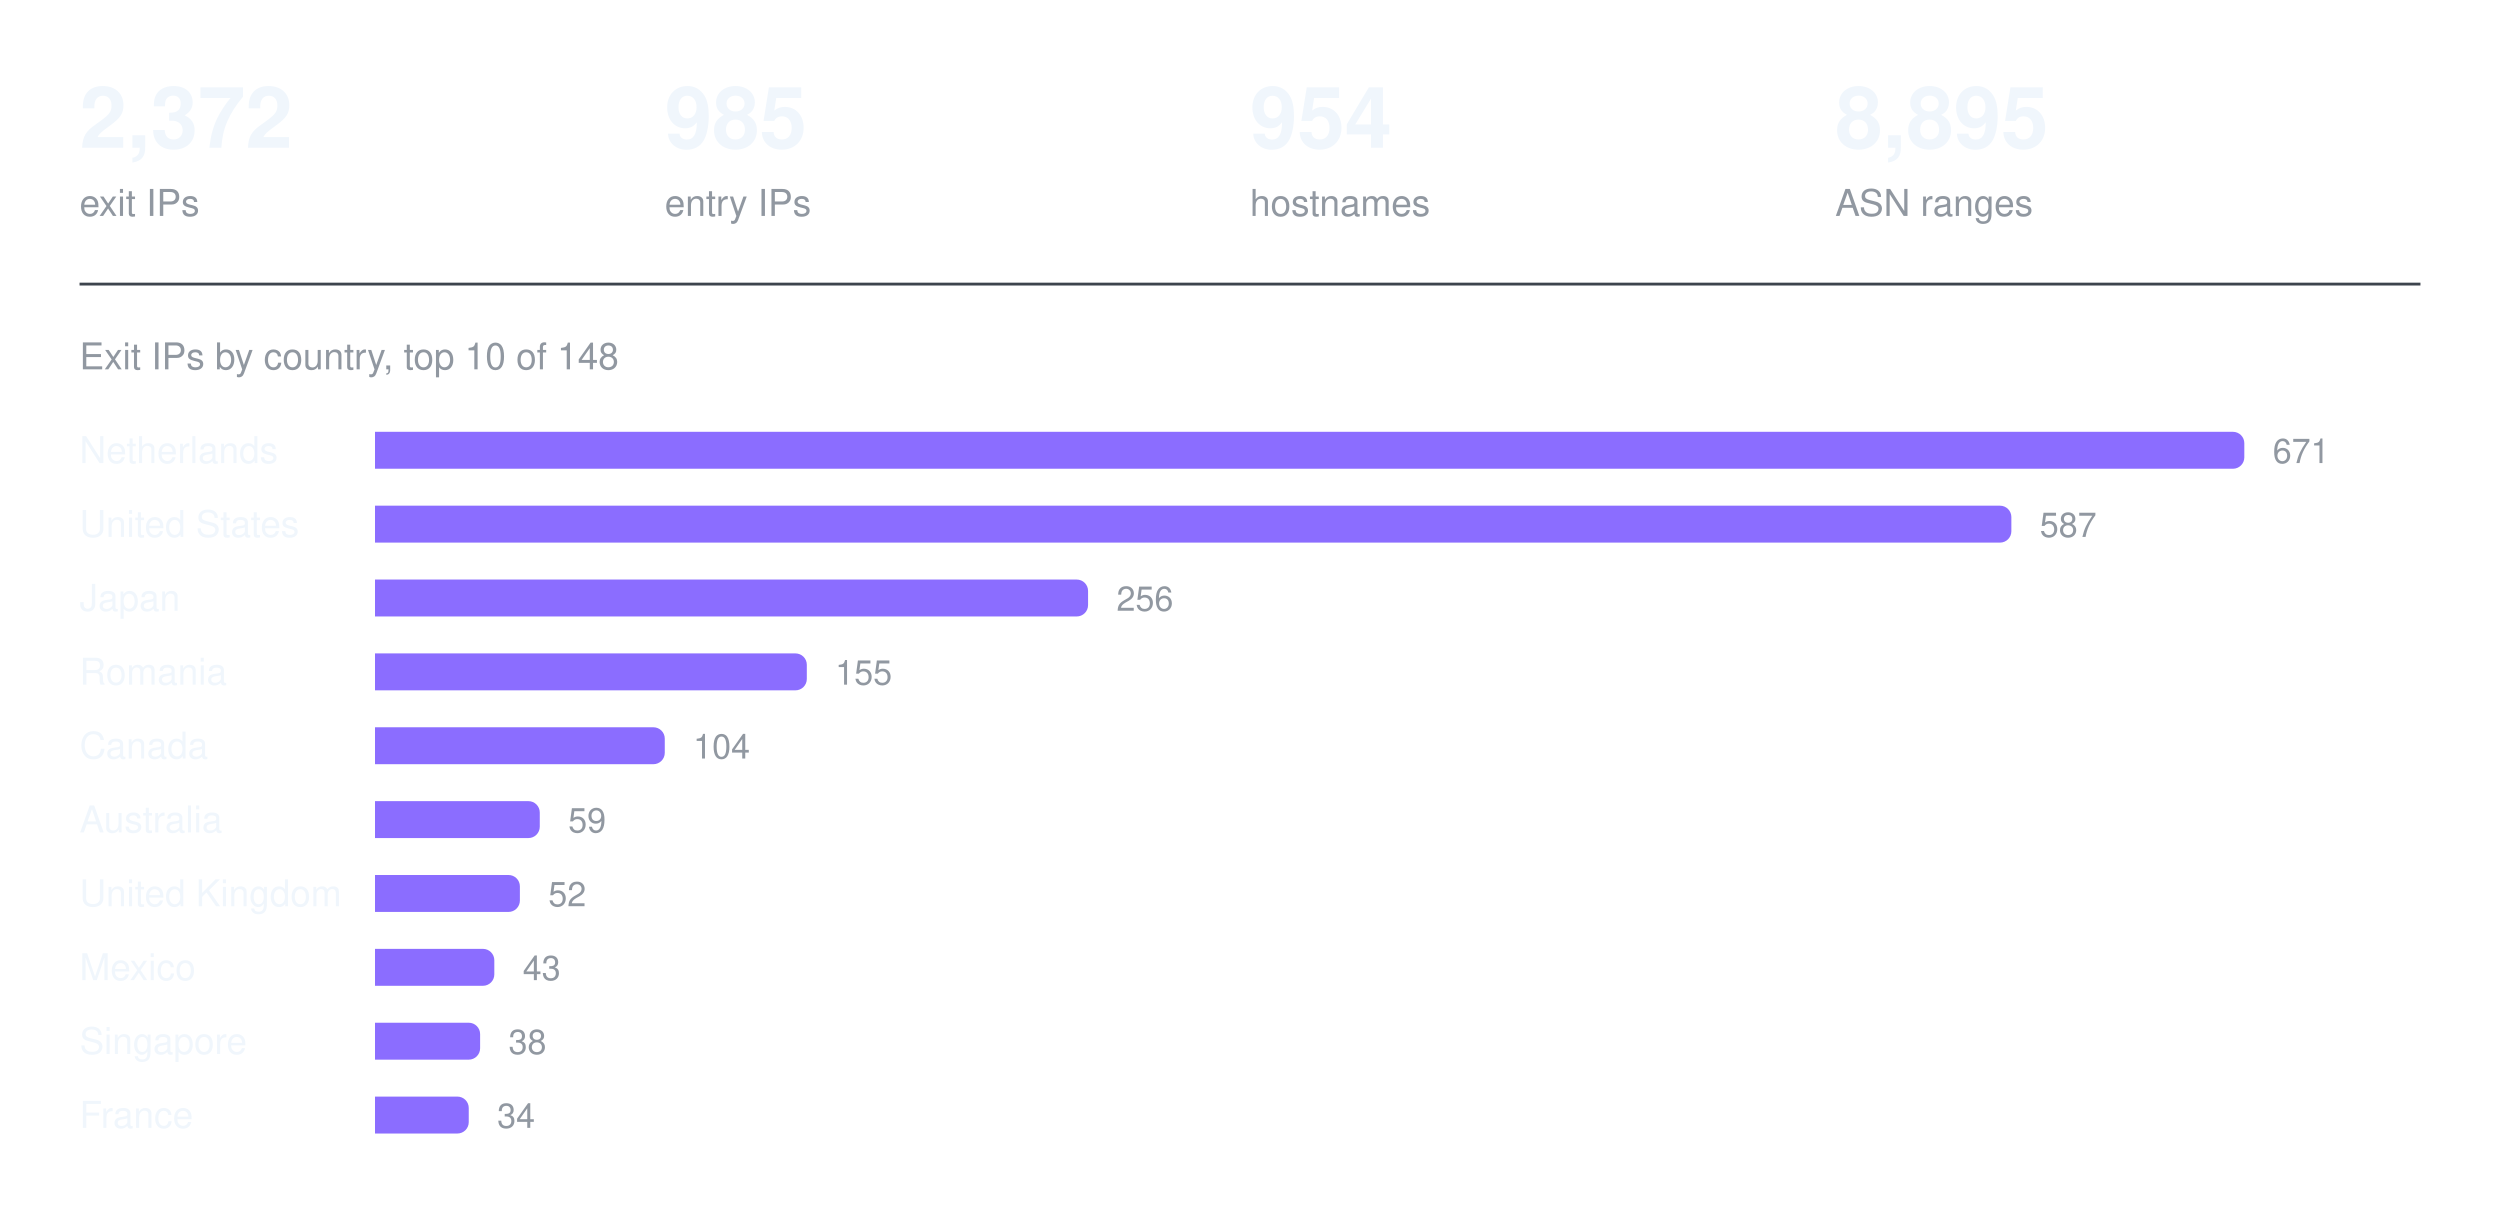
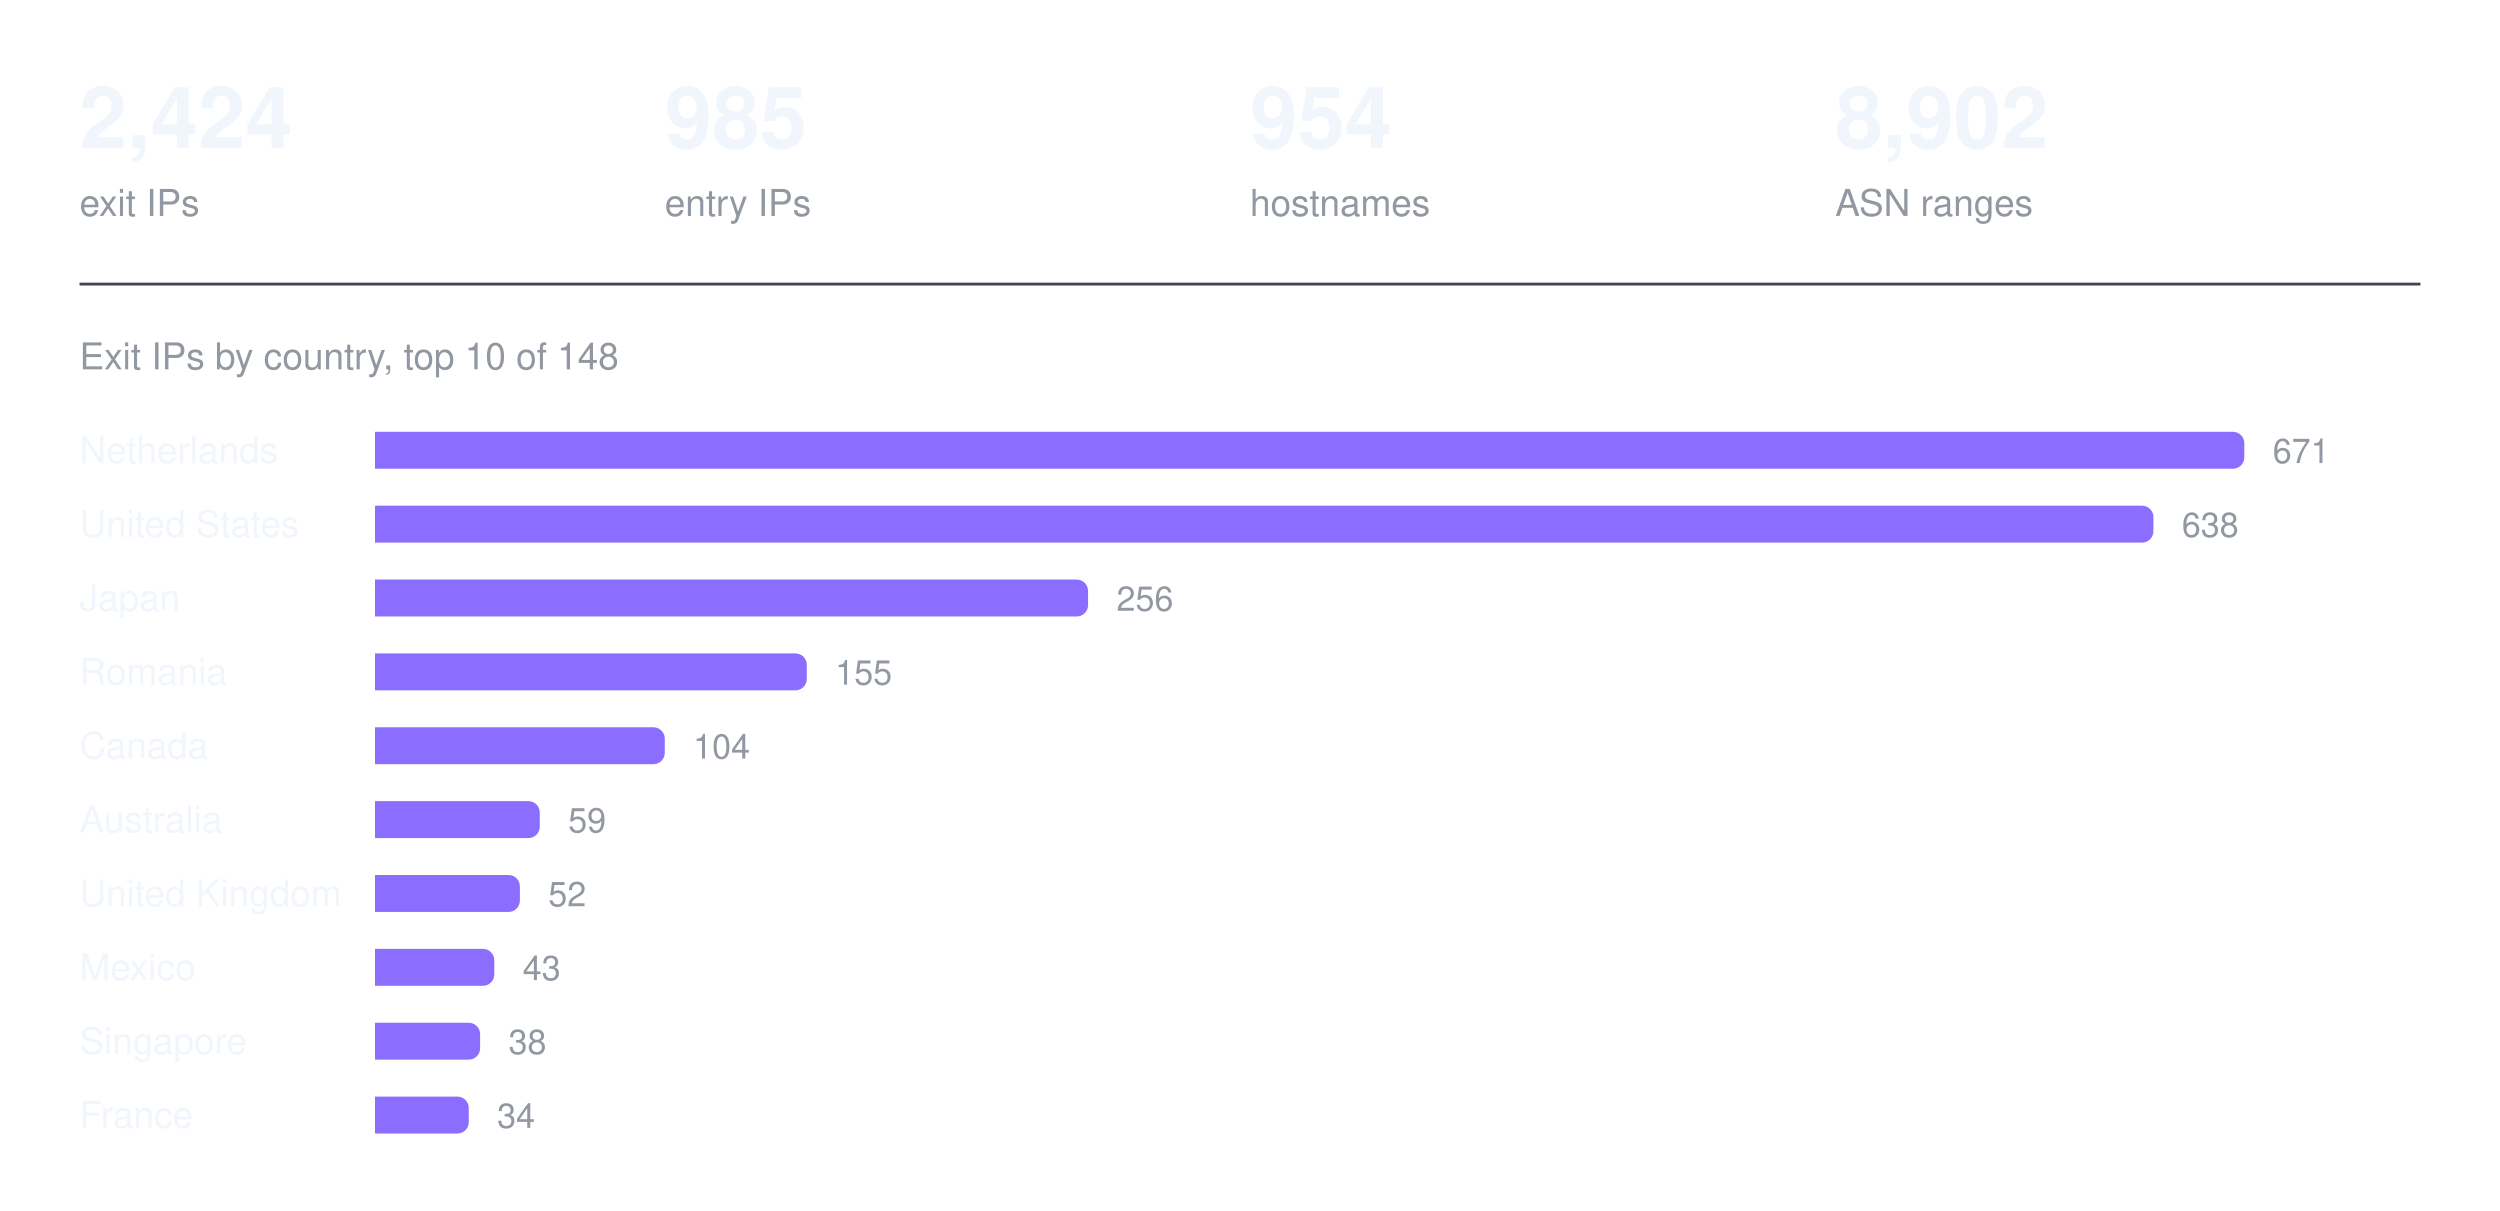
<svg xmlns="http://www.w3.org/2000/svg" width="880" height="426" viewBox="0 0 880 426" role="img" aria-label="Exit IPs by country, top 10 of 148">
-   <text x="28.0" y="52" fill="#f0f6fc" font-family="ui-sans-serif, -apple-system, Segoe UI, Helvetica, Arial, sans-serif" font-size="30" font-weight="600" text-anchor="start">2,372</text>
+   <text x="28.0" y="52" fill="#f0f6fc" font-family="ui-sans-serif, -apple-system, Segoe UI, Helvetica, Arial, sans-serif" font-size="30" font-weight="600" text-anchor="start">2,424</text>
  <text x="28.0" y="76" fill="#9198a1" font-family="ui-sans-serif, -apple-system, Segoe UI, Helvetica, Arial, sans-serif" font-size="13" font-weight="400" text-anchor="start">exit IPs</text>
  <text x="234.0" y="52" fill="#f0f6fc" font-family="ui-sans-serif, -apple-system, Segoe UI, Helvetica, Arial, sans-serif" font-size="30" font-weight="600" text-anchor="start">985</text>
  <text x="234.0" y="76" fill="#9198a1" font-family="ui-sans-serif, -apple-system, Segoe UI, Helvetica, Arial, sans-serif" font-size="13" font-weight="400" text-anchor="start">entry IPs</text>
  <text x="440.0" y="52" fill="#f0f6fc" font-family="ui-sans-serif, -apple-system, Segoe UI, Helvetica, Arial, sans-serif" font-size="30" font-weight="600" text-anchor="start">954</text>
  <text x="440.0" y="76" fill="#9198a1" font-family="ui-sans-serif, -apple-system, Segoe UI, Helvetica, Arial, sans-serif" font-size="13" font-weight="400" text-anchor="start">hostnames</text>
-   <text x="646.0" y="52" fill="#f0f6fc" font-family="ui-sans-serif, -apple-system, Segoe UI, Helvetica, Arial, sans-serif" font-size="30" font-weight="600" text-anchor="start">8,895</text>
+   <text x="646.0" y="52" fill="#f0f6fc" font-family="ui-sans-serif, -apple-system, Segoe UI, Helvetica, Arial, sans-serif" font-size="30" font-weight="600" text-anchor="start">8,902</text>
  <text x="646.0" y="76" fill="#9198a1" font-family="ui-sans-serif, -apple-system, Segoe UI, Helvetica, Arial, sans-serif" font-size="13" font-weight="400" text-anchor="start">ASN ranges</text>
  <line x1="28" y1="100" x2="852" y2="100" stroke="#3d444d" stroke-width="1" />
  <text x="28" y="130" fill="#9198a1" font-family="ui-sans-serif, -apple-system, Segoe UI, Helvetica, Arial, sans-serif" font-size="13" font-weight="400" text-anchor="start">Exit IPs by country, top 10 of 148</text>
  <text x="28" y="163" fill="#f0f6fc" font-family="ui-sans-serif, -apple-system, Segoe UI, Helvetica, Arial, sans-serif" font-size="13" font-weight="400" text-anchor="start">Netherlands</text>
  <g fill="#8b6dff">
    <path d="M132 152h654a4 4 0 0 1 4 4v5a4 4 0 0 1 -4 4h-654z" />
  </g>
  <text x="800" y="163" fill="#9198a1" font-family="ui-sans-serif, -apple-system, Segoe UI, Helvetica, Arial, sans-serif" font-size="12" font-weight="400" text-anchor="start">671</text>
  <text x="28" y="189" fill="#f0f6fc" font-family="ui-sans-serif, -apple-system, Segoe UI, Helvetica, Arial, sans-serif" font-size="13" font-weight="400" text-anchor="start">United States</text>
  <g fill="#8b6dff">
-     <path d="M132 178h572a4 4 0 0 1 4 4v5a4 4 0 0 1 -4 4h-572z" />
+     <path d="M132 178h622a4 4 0 0 1 4 4v5a4 4 0 0 1 -4 4h-622z" />
  </g>
-   <text x="718" y="189" fill="#9198a1" font-family="ui-sans-serif, -apple-system, Segoe UI, Helvetica, Arial, sans-serif" font-size="12" font-weight="400" text-anchor="start">587</text>
+   <text x="768" y="189" fill="#9198a1" font-family="ui-sans-serif, -apple-system, Segoe UI, Helvetica, Arial, sans-serif" font-size="12" font-weight="400" text-anchor="start">638</text>
  <text x="28" y="215" fill="#f0f6fc" font-family="ui-sans-serif, -apple-system, Segoe UI, Helvetica, Arial, sans-serif" font-size="13" font-weight="400" text-anchor="start">Japan</text>
  <g fill="#8b6dff">
    <path d="M132 204h247a4 4 0 0 1 4 4v5a4 4 0 0 1 -4 4h-247z" />
  </g>
  <text x="393" y="215" fill="#9198a1" font-family="ui-sans-serif, -apple-system, Segoe UI, Helvetica, Arial, sans-serif" font-size="12" font-weight="400" text-anchor="start">256</text>
  <text x="28" y="241" fill="#f0f6fc" font-family="ui-sans-serif, -apple-system, Segoe UI, Helvetica, Arial, sans-serif" font-size="13" font-weight="400" text-anchor="start">Romania</text>
  <g fill="#8b6dff">
    <path d="M132 230h148a4 4 0 0 1 4 4v5a4 4 0 0 1 -4 4h-148z" />
  </g>
  <text x="294" y="241" fill="#9198a1" font-family="ui-sans-serif, -apple-system, Segoe UI, Helvetica, Arial, sans-serif" font-size="12" font-weight="400" text-anchor="start">155</text>
  <text x="28" y="267" fill="#f0f6fc" font-family="ui-sans-serif, -apple-system, Segoe UI, Helvetica, Arial, sans-serif" font-size="13" font-weight="400" text-anchor="start">Canada</text>
  <g fill="#8b6dff">
    <path d="M132 256h98a4 4 0 0 1 4 4v5a4 4 0 0 1 -4 4h-98z" />
  </g>
  <text x="244" y="267" fill="#9198a1" font-family="ui-sans-serif, -apple-system, Segoe UI, Helvetica, Arial, sans-serif" font-size="12" font-weight="400" text-anchor="start">104</text>
  <text x="28" y="293" fill="#f0f6fc" font-family="ui-sans-serif, -apple-system, Segoe UI, Helvetica, Arial, sans-serif" font-size="13" font-weight="400" text-anchor="start">Australia</text>
  <g fill="#8b6dff">
    <path d="M132 282h54a4 4 0 0 1 4 4v5a4 4 0 0 1 -4 4h-54z" />
  </g>
  <text x="200" y="293" fill="#9198a1" font-family="ui-sans-serif, -apple-system, Segoe UI, Helvetica, Arial, sans-serif" font-size="12" font-weight="400" text-anchor="start">59</text>
  <text x="28" y="319" fill="#f0f6fc" font-family="ui-sans-serif, -apple-system, Segoe UI, Helvetica, Arial, sans-serif" font-size="13" font-weight="400" text-anchor="start">United Kingdom</text>
  <g fill="#8b6dff">
    <path d="M132 308h47a4 4 0 0 1 4 4v5a4 4 0 0 1 -4 4h-47z" />
  </g>
  <text x="193" y="319" fill="#9198a1" font-family="ui-sans-serif, -apple-system, Segoe UI, Helvetica, Arial, sans-serif" font-size="12" font-weight="400" text-anchor="start">52</text>
  <text x="28" y="345" fill="#f0f6fc" font-family="ui-sans-serif, -apple-system, Segoe UI, Helvetica, Arial, sans-serif" font-size="13" font-weight="400" text-anchor="start">Mexico</text>
  <g fill="#8b6dff">
    <path d="M132 334h38a4 4 0 0 1 4 4v5a4 4 0 0 1 -4 4h-38z" />
  </g>
  <text x="184" y="345" fill="#9198a1" font-family="ui-sans-serif, -apple-system, Segoe UI, Helvetica, Arial, sans-serif" font-size="12" font-weight="400" text-anchor="start">43</text>
  <text x="28" y="371" fill="#f0f6fc" font-family="ui-sans-serif, -apple-system, Segoe UI, Helvetica, Arial, sans-serif" font-size="13" font-weight="400" text-anchor="start">Singapore</text>
  <g fill="#8b6dff">
    <path d="M132 360h33a4 4 0 0 1 4 4v5a4 4 0 0 1 -4 4h-33z" />
  </g>
  <text x="179" y="371" fill="#9198a1" font-family="ui-sans-serif, -apple-system, Segoe UI, Helvetica, Arial, sans-serif" font-size="12" font-weight="400" text-anchor="start">38</text>
  <text x="28" y="397" fill="#f0f6fc" font-family="ui-sans-serif, -apple-system, Segoe UI, Helvetica, Arial, sans-serif" font-size="13" font-weight="400" text-anchor="start">France</text>
  <g fill="#8b6dff">
    <path d="M132 386h29a4 4 0 0 1 4 4v5a4 4 0 0 1 -4 4h-29z" />
  </g>
  <text x="175" y="397" fill="#9198a1" font-family="ui-sans-serif, -apple-system, Segoe UI, Helvetica, Arial, sans-serif" font-size="12" font-weight="400" text-anchor="start">34</text>
</svg>
